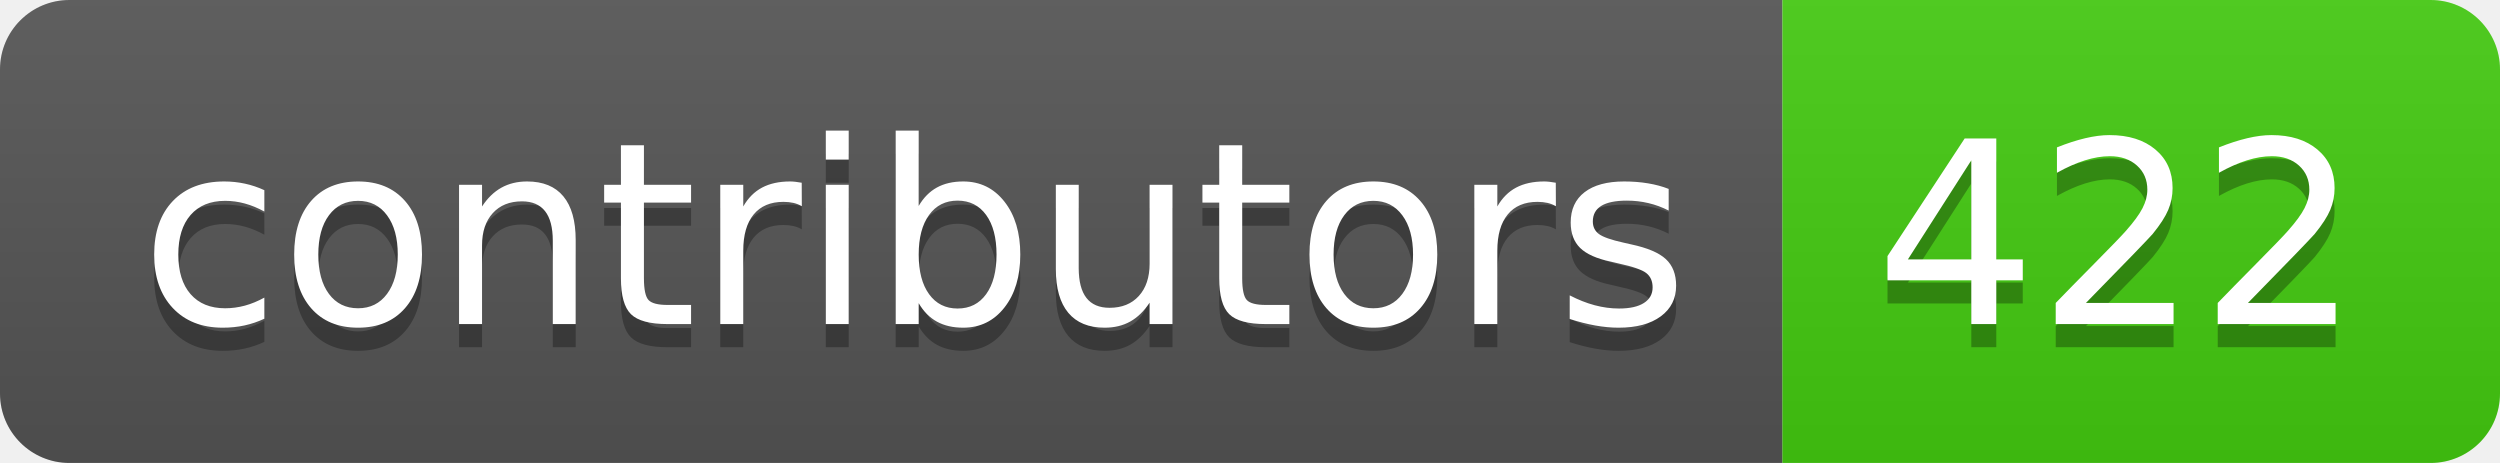
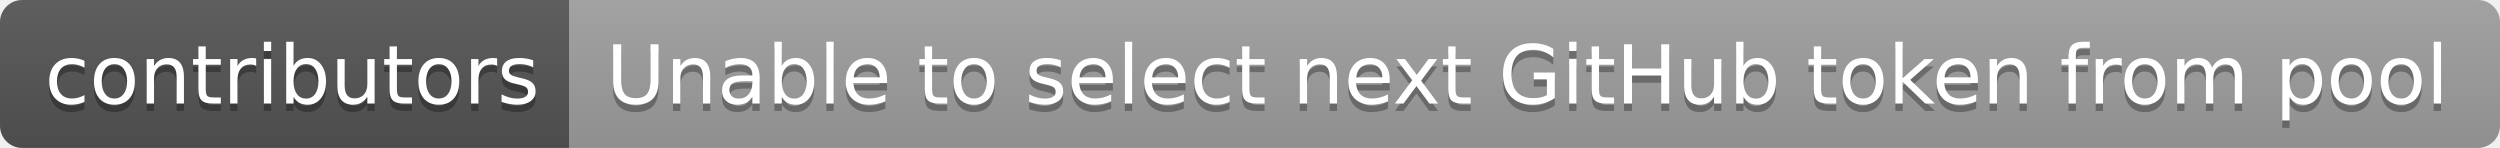
- <svg xmlns="http://www.w3.org/2000/svg" width="108" height="20" role="img" aria-label="contributors: 422">
+ <svg xmlns="http://www.w3.org/2000/svg" width="338" height="20" role="img" aria-label="contributors: Unable to select next GitHub token from pool">
  <linearGradient id="s" x2="0" y2="100%">
    <stop offset="0" stop-color="#bbb" stop-opacity=".1" />
    <stop offset="1" stop-opacity=".1" />
  </linearGradient>
  <clipPath id="r">
-     <rect width="108" height="20" rx="3" fill="#fff" />
+     <rect width="338" height="20" rx="3" fill="#fff" />
  </clipPath>
  <g clip-path="url(#r)">
    <rect width="77" height="20" fill="#555" />
-     <rect x="77" width="31" height="20" fill="#4c1" />
-     <rect width="108" height="20" fill="url(#s)" />
+     <rect x="77" width="261" height="20" fill="#9f9f9f" />
+     <rect width="338" height="20" fill="url(#s)" />
  </g>
  <g fill="#fff" text-anchor="middle" font-family="Verdana,Geneva,DejaVu Sans,sans-serif" text-rendering="geometricPrecision" font-size="110">
    <text aria-hidden="true" x="395" y="150" fill="#010101" fill-opacity=".3" transform="scale(.1)" textLength="670">contributors</text>
    <text x="395" y="140" transform="scale(.1)" fill="#fff" textLength="670">contributors</text>
-     <text aria-hidden="true" x="915" y="150" fill="#010101" fill-opacity=".3" transform="scale(.1)" textLength="210">422</text>
-     <text x="915" y="140" transform="scale(.1)" fill="#fff" textLength="210">422</text>
+     <text aria-hidden="true" x="2065" y="150" fill="#010101" fill-opacity=".3" transform="scale(.1)" textLength="2510">Unable to select next GitHub token from pool</text>
+     <text x="2065" y="140" transform="scale(.1)" fill="#fff" textLength="2510">Unable to select next GitHub token from pool</text>
  </g>
</svg>
